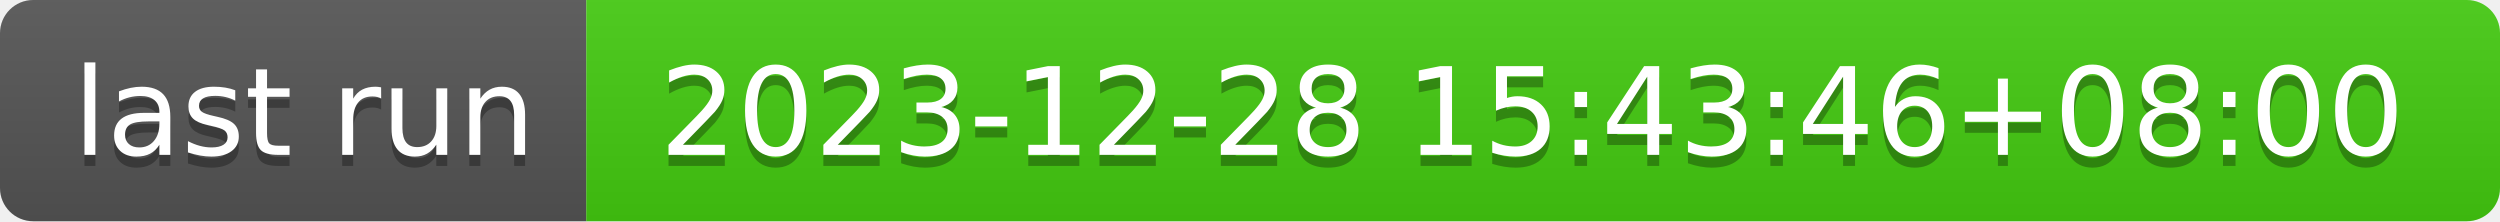
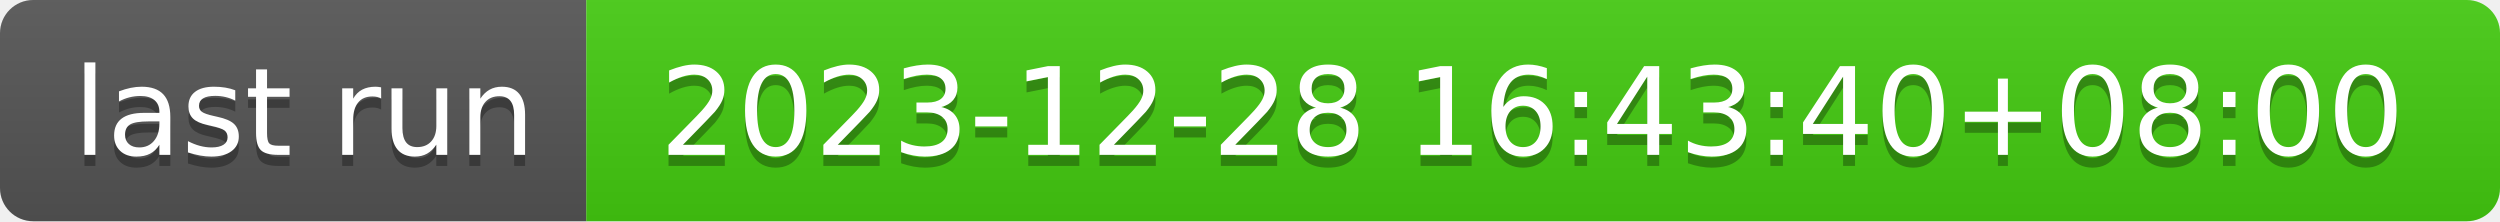
- <svg xmlns="http://www.w3.org/2000/svg" width="226" height="20" role="img" aria-label="last run: 2023-12-28 15:43:46+08:00">
+ <svg xmlns="http://www.w3.org/2000/svg" width="226" height="20" role="img" aria-label="last run: 2023-12-28 16:43:40+08:00">
  <linearGradient id="s" x2="0" y2="100%">
    <stop offset="0" stop-color="#bbb" stop-opacity=".1" />
    <stop offset="1" stop-opacity=".1" />
  </linearGradient>
  <clipPath id="r">
    <rect width="226" height="20" rx="3" fill="#fff" />
  </clipPath>
  <g clip-path="url(#r)">
    <rect width="53" height="20" fill="#555" />
    <rect x="53" width="173" height="20" fill="#4c1" />
    <rect width="226" height="20" fill="url(#s)" />
  </g>
  <g fill="#fff" text-anchor="middle" font-family="Verdana,Geneva,DejaVu Sans,sans-serif" text-rendering="geometricPrecision" font-size="110">
    <text aria-hidden="true" x="275" y="150" fill="#010101" fill-opacity=".3" transform="scale(.1)" textLength="430">last run</text>
    <text x="275" y="140" transform="scale(.1)" fill="#fff" textLength="430">last run</text>
-     <text aria-hidden="true" x="1385" y="150" fill="#010101" fill-opacity=".3" transform="scale(.1)" textLength="1630">2023-12-28 15:43:46+08:00</text>
-     <text x="1385" y="140" transform="scale(.1)" fill="#fff" textLength="1630">2023-12-28 15:43:46+08:00</text>
+     <text aria-hidden="true" x="1385" y="150" fill="#010101" fill-opacity=".3" transform="scale(.1)" textLength="1630">2023-12-28 16:43:40+08:00</text>
+     <text x="1385" y="140" transform="scale(.1)" fill="#fff" textLength="1630">2023-12-28 16:43:40+08:00</text>
  </g>
</svg>
